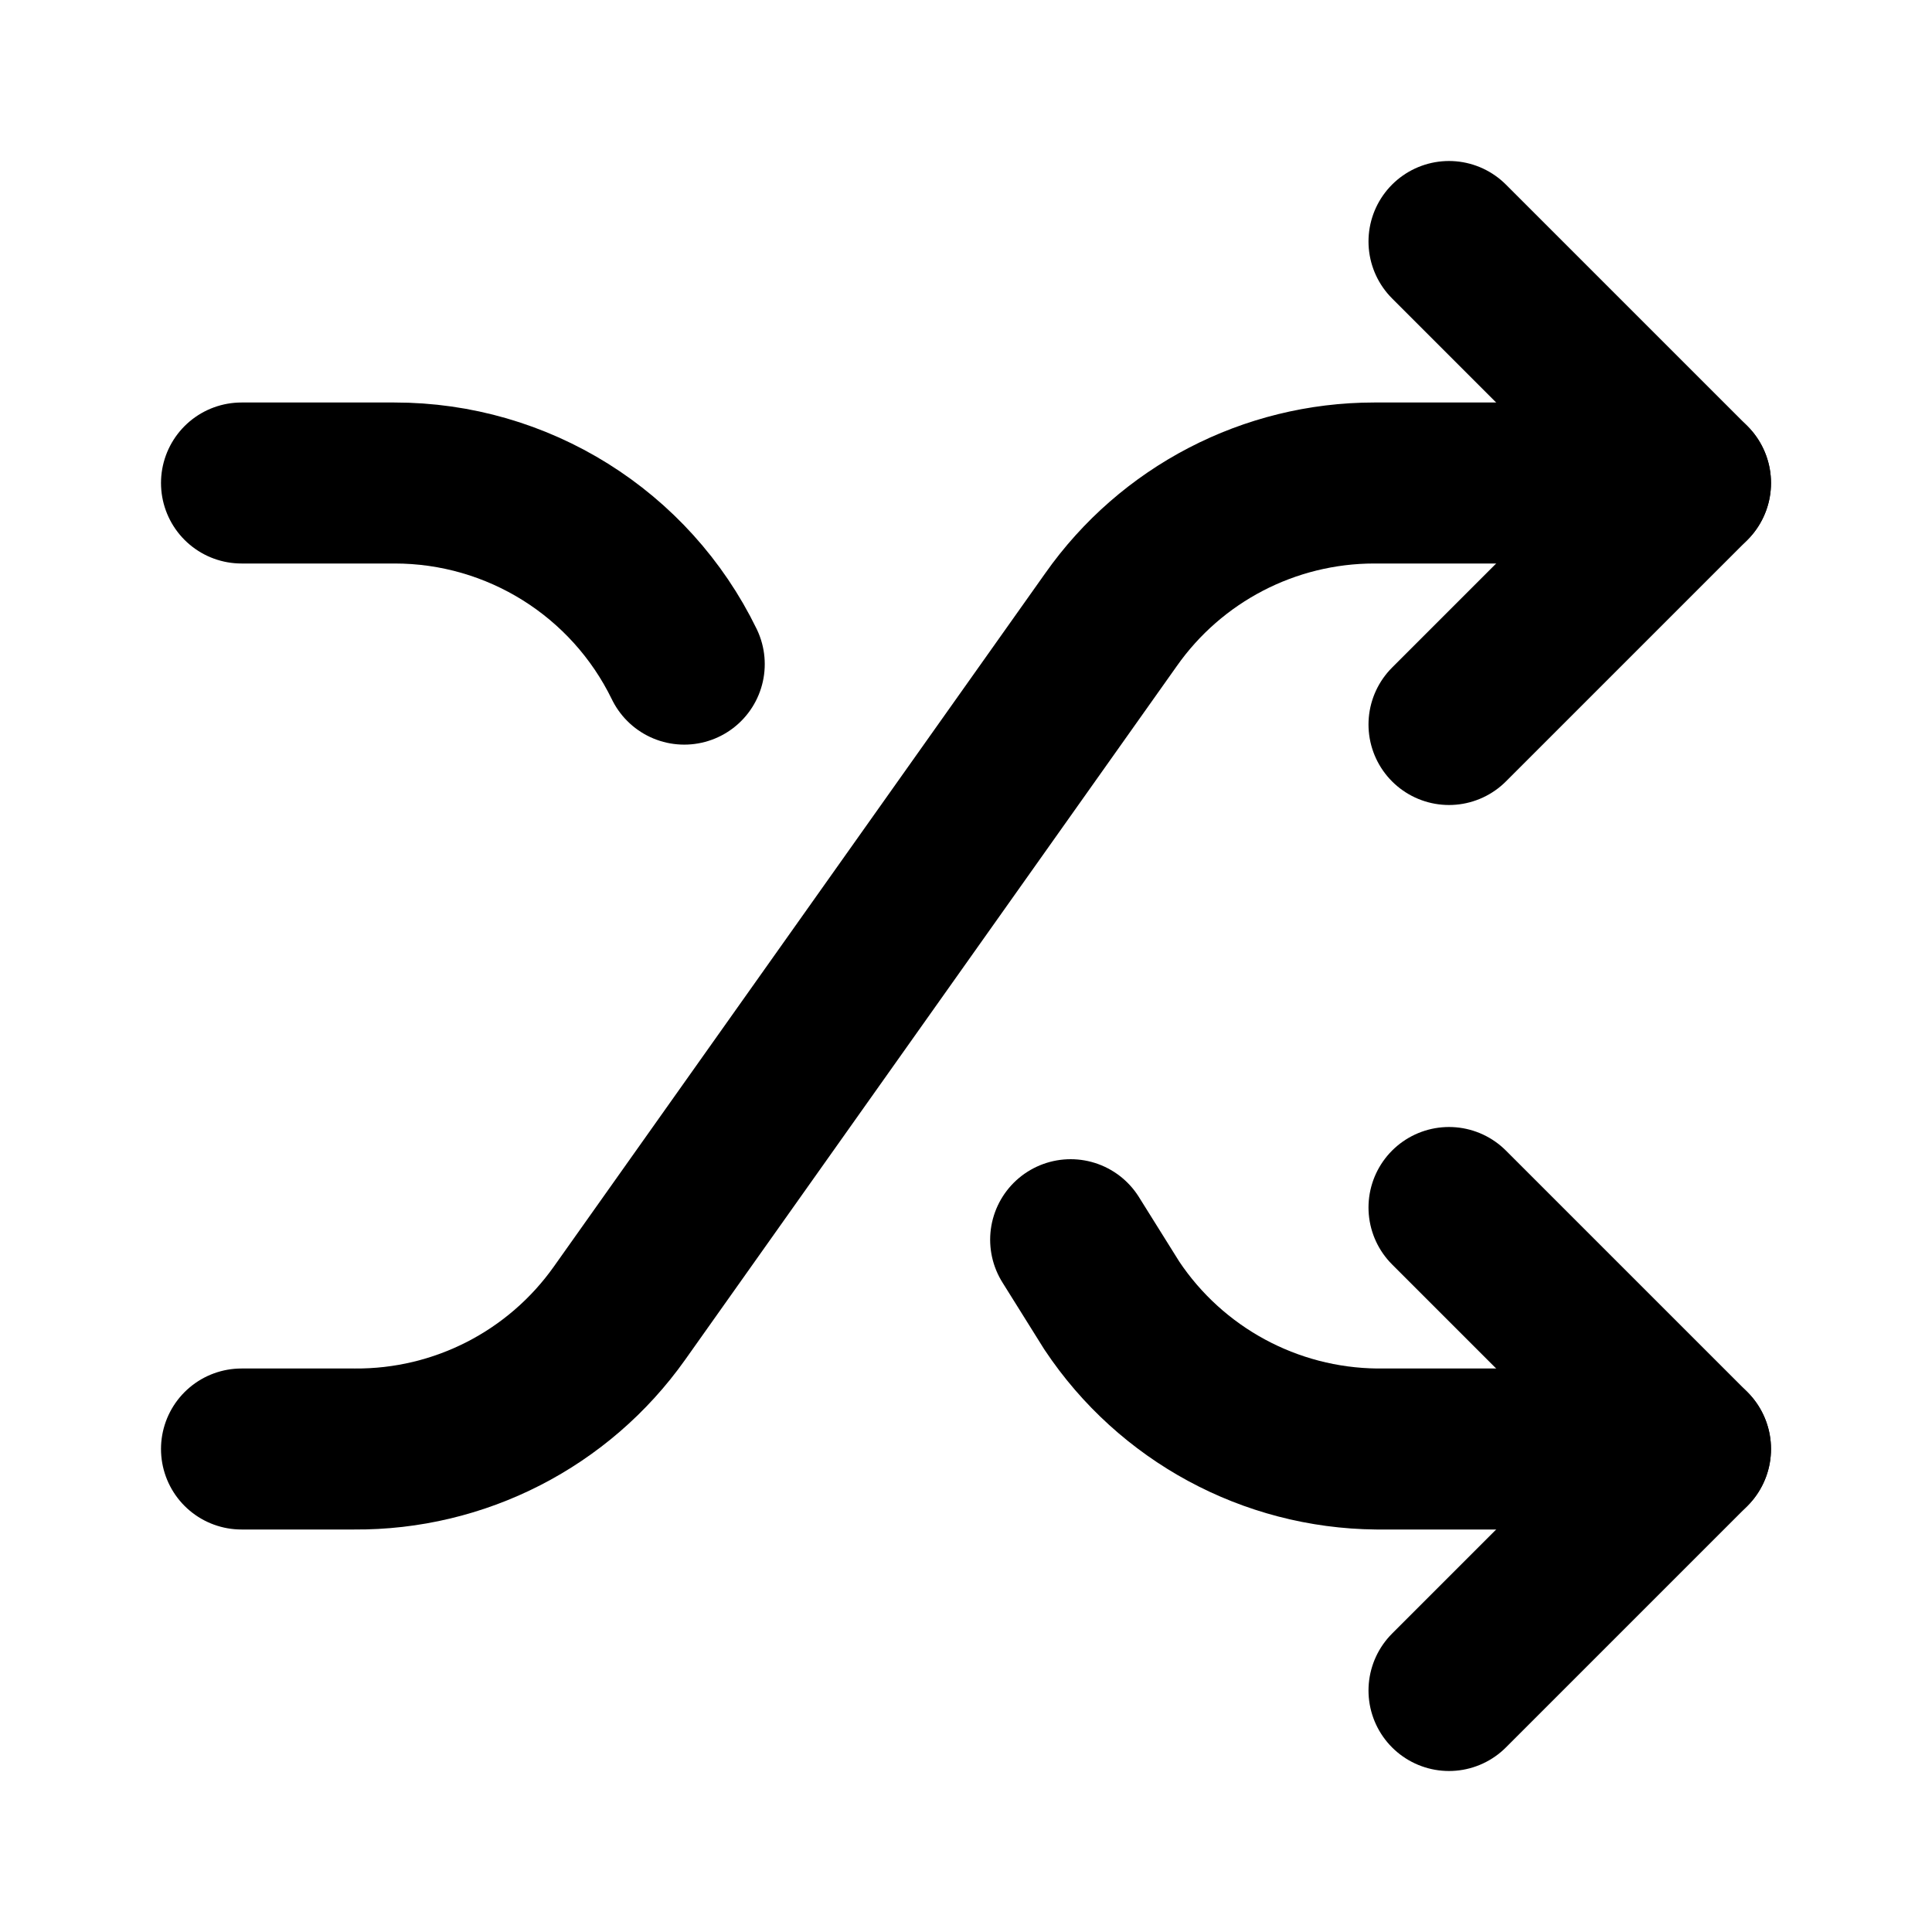
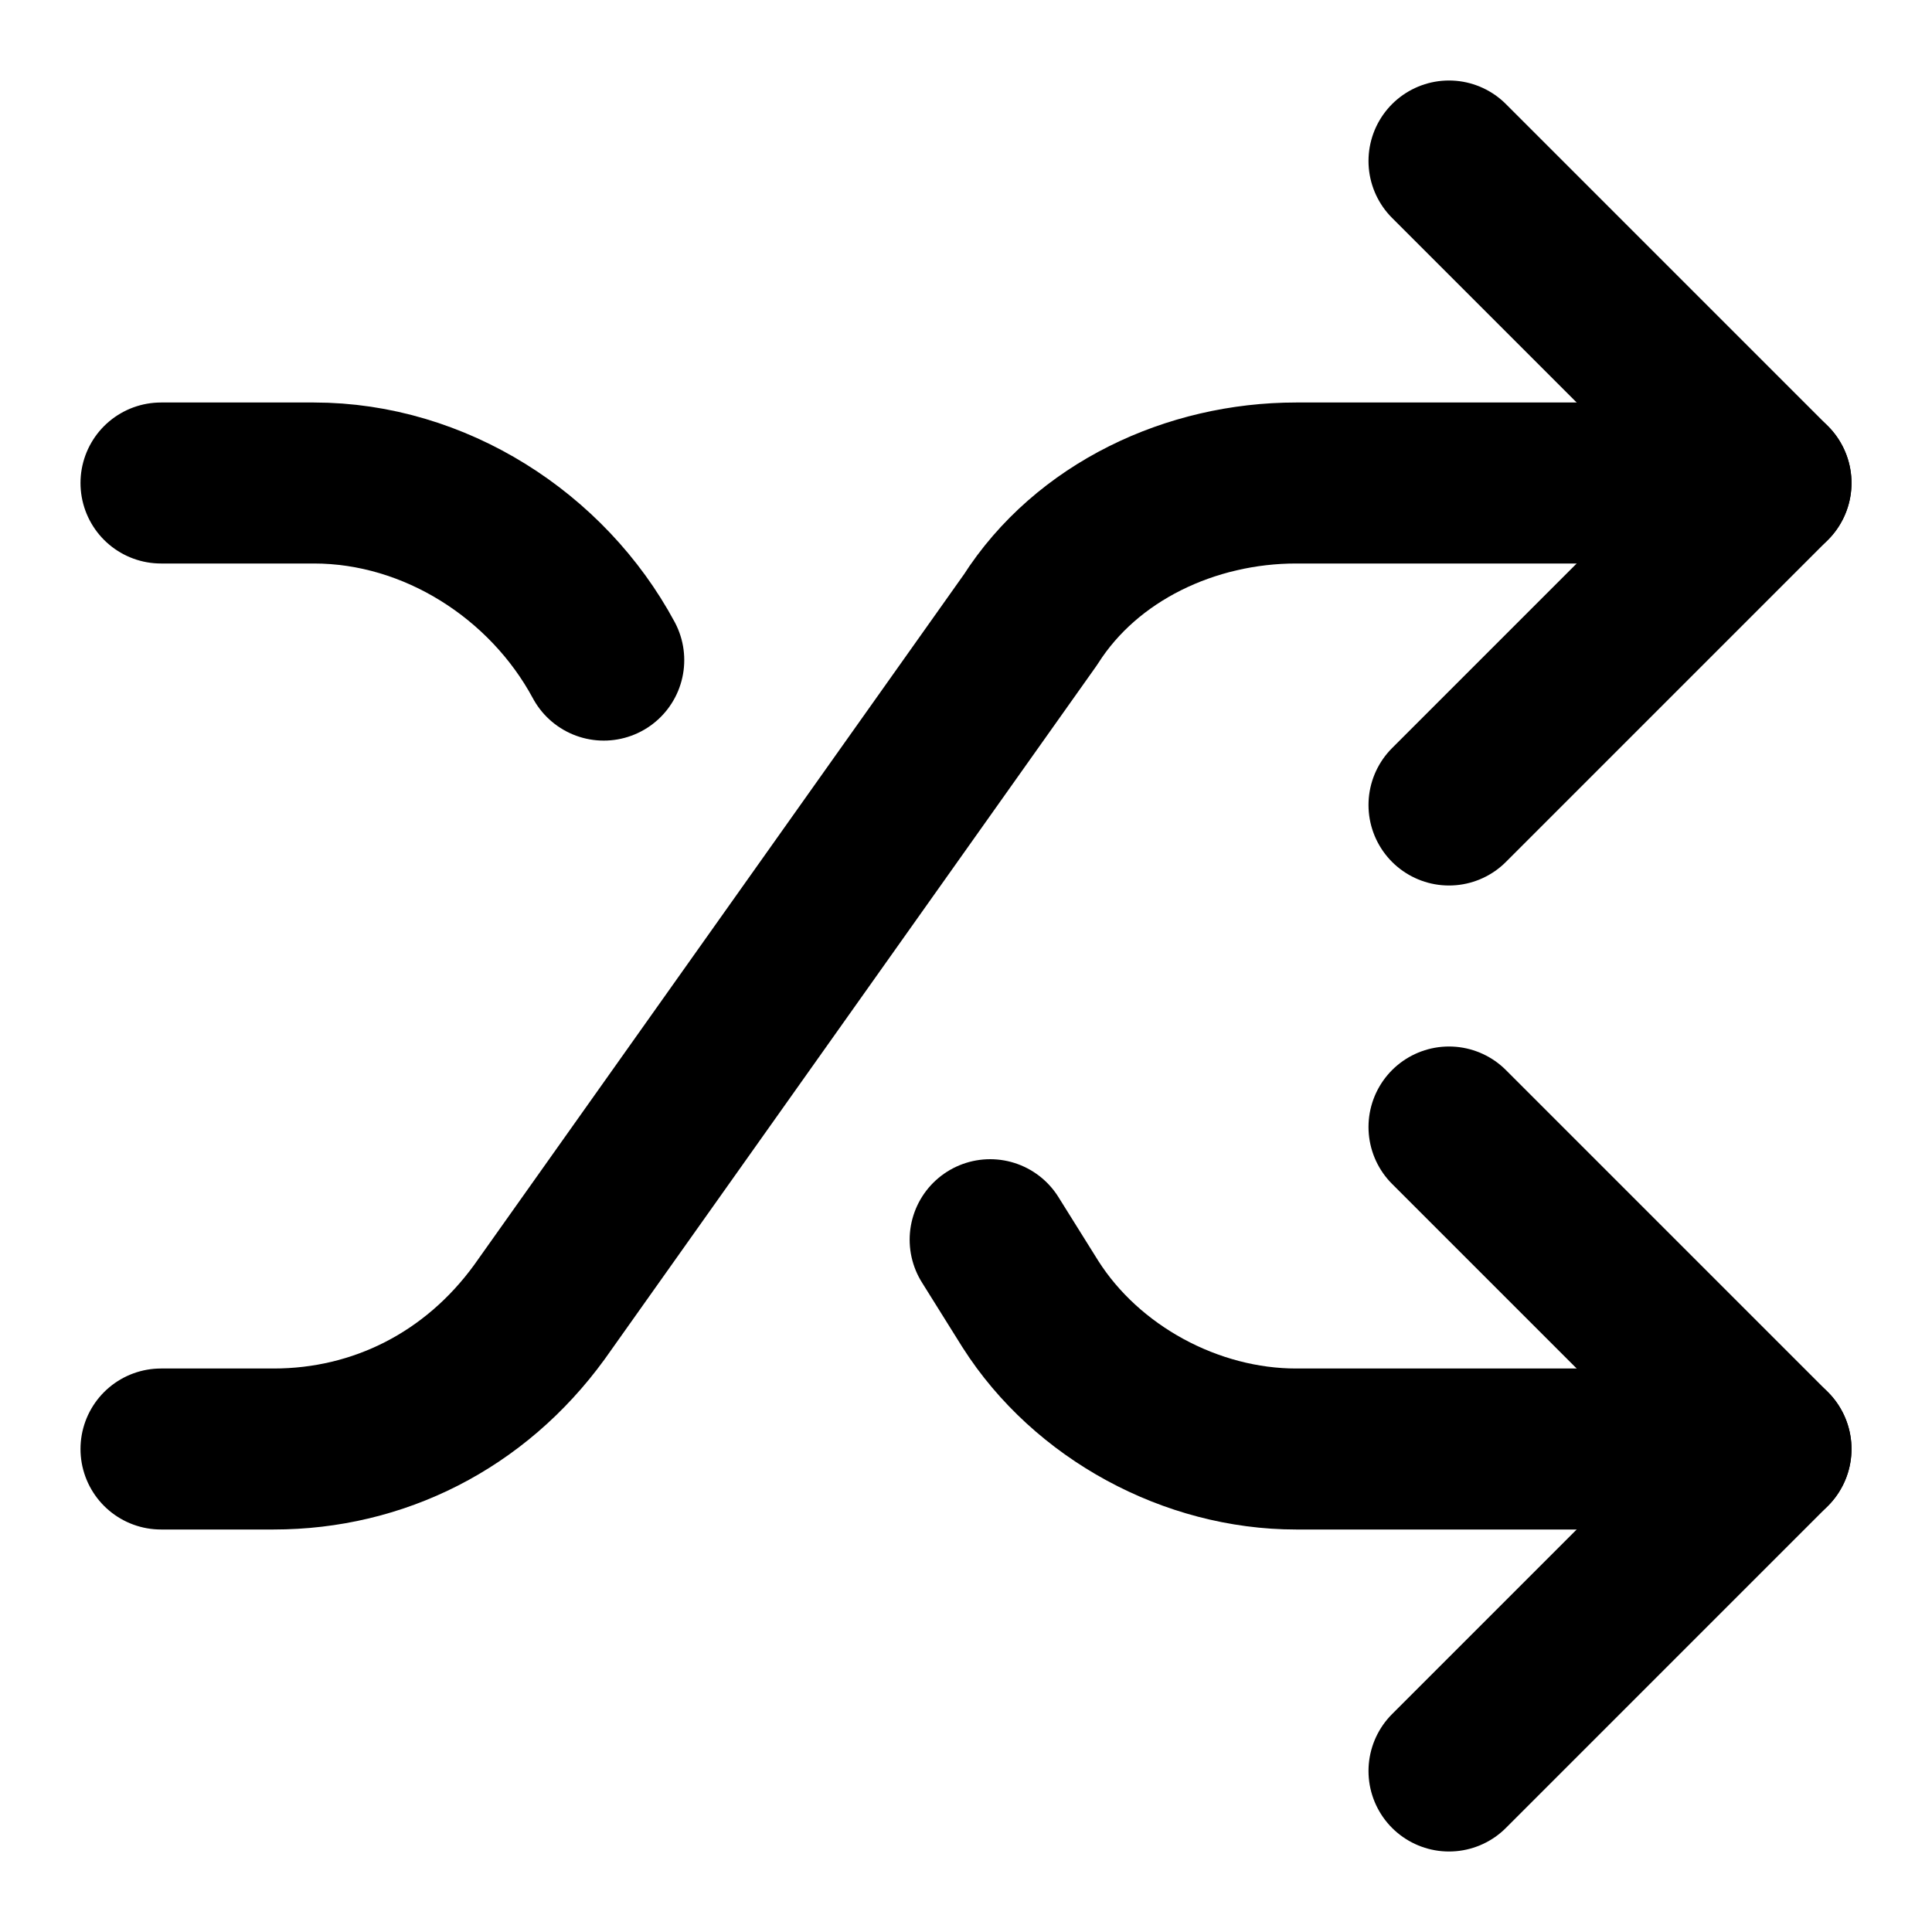
<svg xmlns="http://www.w3.org/2000/svg" width="24" height="24" viewBox="0 0 24 24" fill="none" stroke="currentColor" stroke-width="2" stroke-linecap="round" stroke-linejoin="round">
-   <path d="M3 18h1.4a4 4 0 0 0 3.296-1.688L13.8 7.7A4 4 0 0 1 17.07 6H21" />
-   <path d="m18 3 3 3-3 3" />
-   <path d="M3 6h1.9a4 4 0 0 1 3.6 2.25" />
-   <path d="M21 18h-3.9a4 4 0 0 1-3.288-1.781L13.3 15.4" />
-   <path d="m18 15 3 3-3 3" />
+   <path d="M2 18h1.4c1.3 0 2.5-.6 3.3-1.7l6.1-8.6c.7-1.1 2-1.7 3.3-1.7H22" />
+   <path d="m18 2 4 4-4 4" />
+   <path d="M2 6h1.9c1.5 0 2.9.9 3.6 2.2" />
+   <path d="M22 18h-5.9c-1.3 0-2.6-.7-3.3-1.8l-.5-.8" />
+   <path d="m18 14 4 4-4 4" />
</svg>
